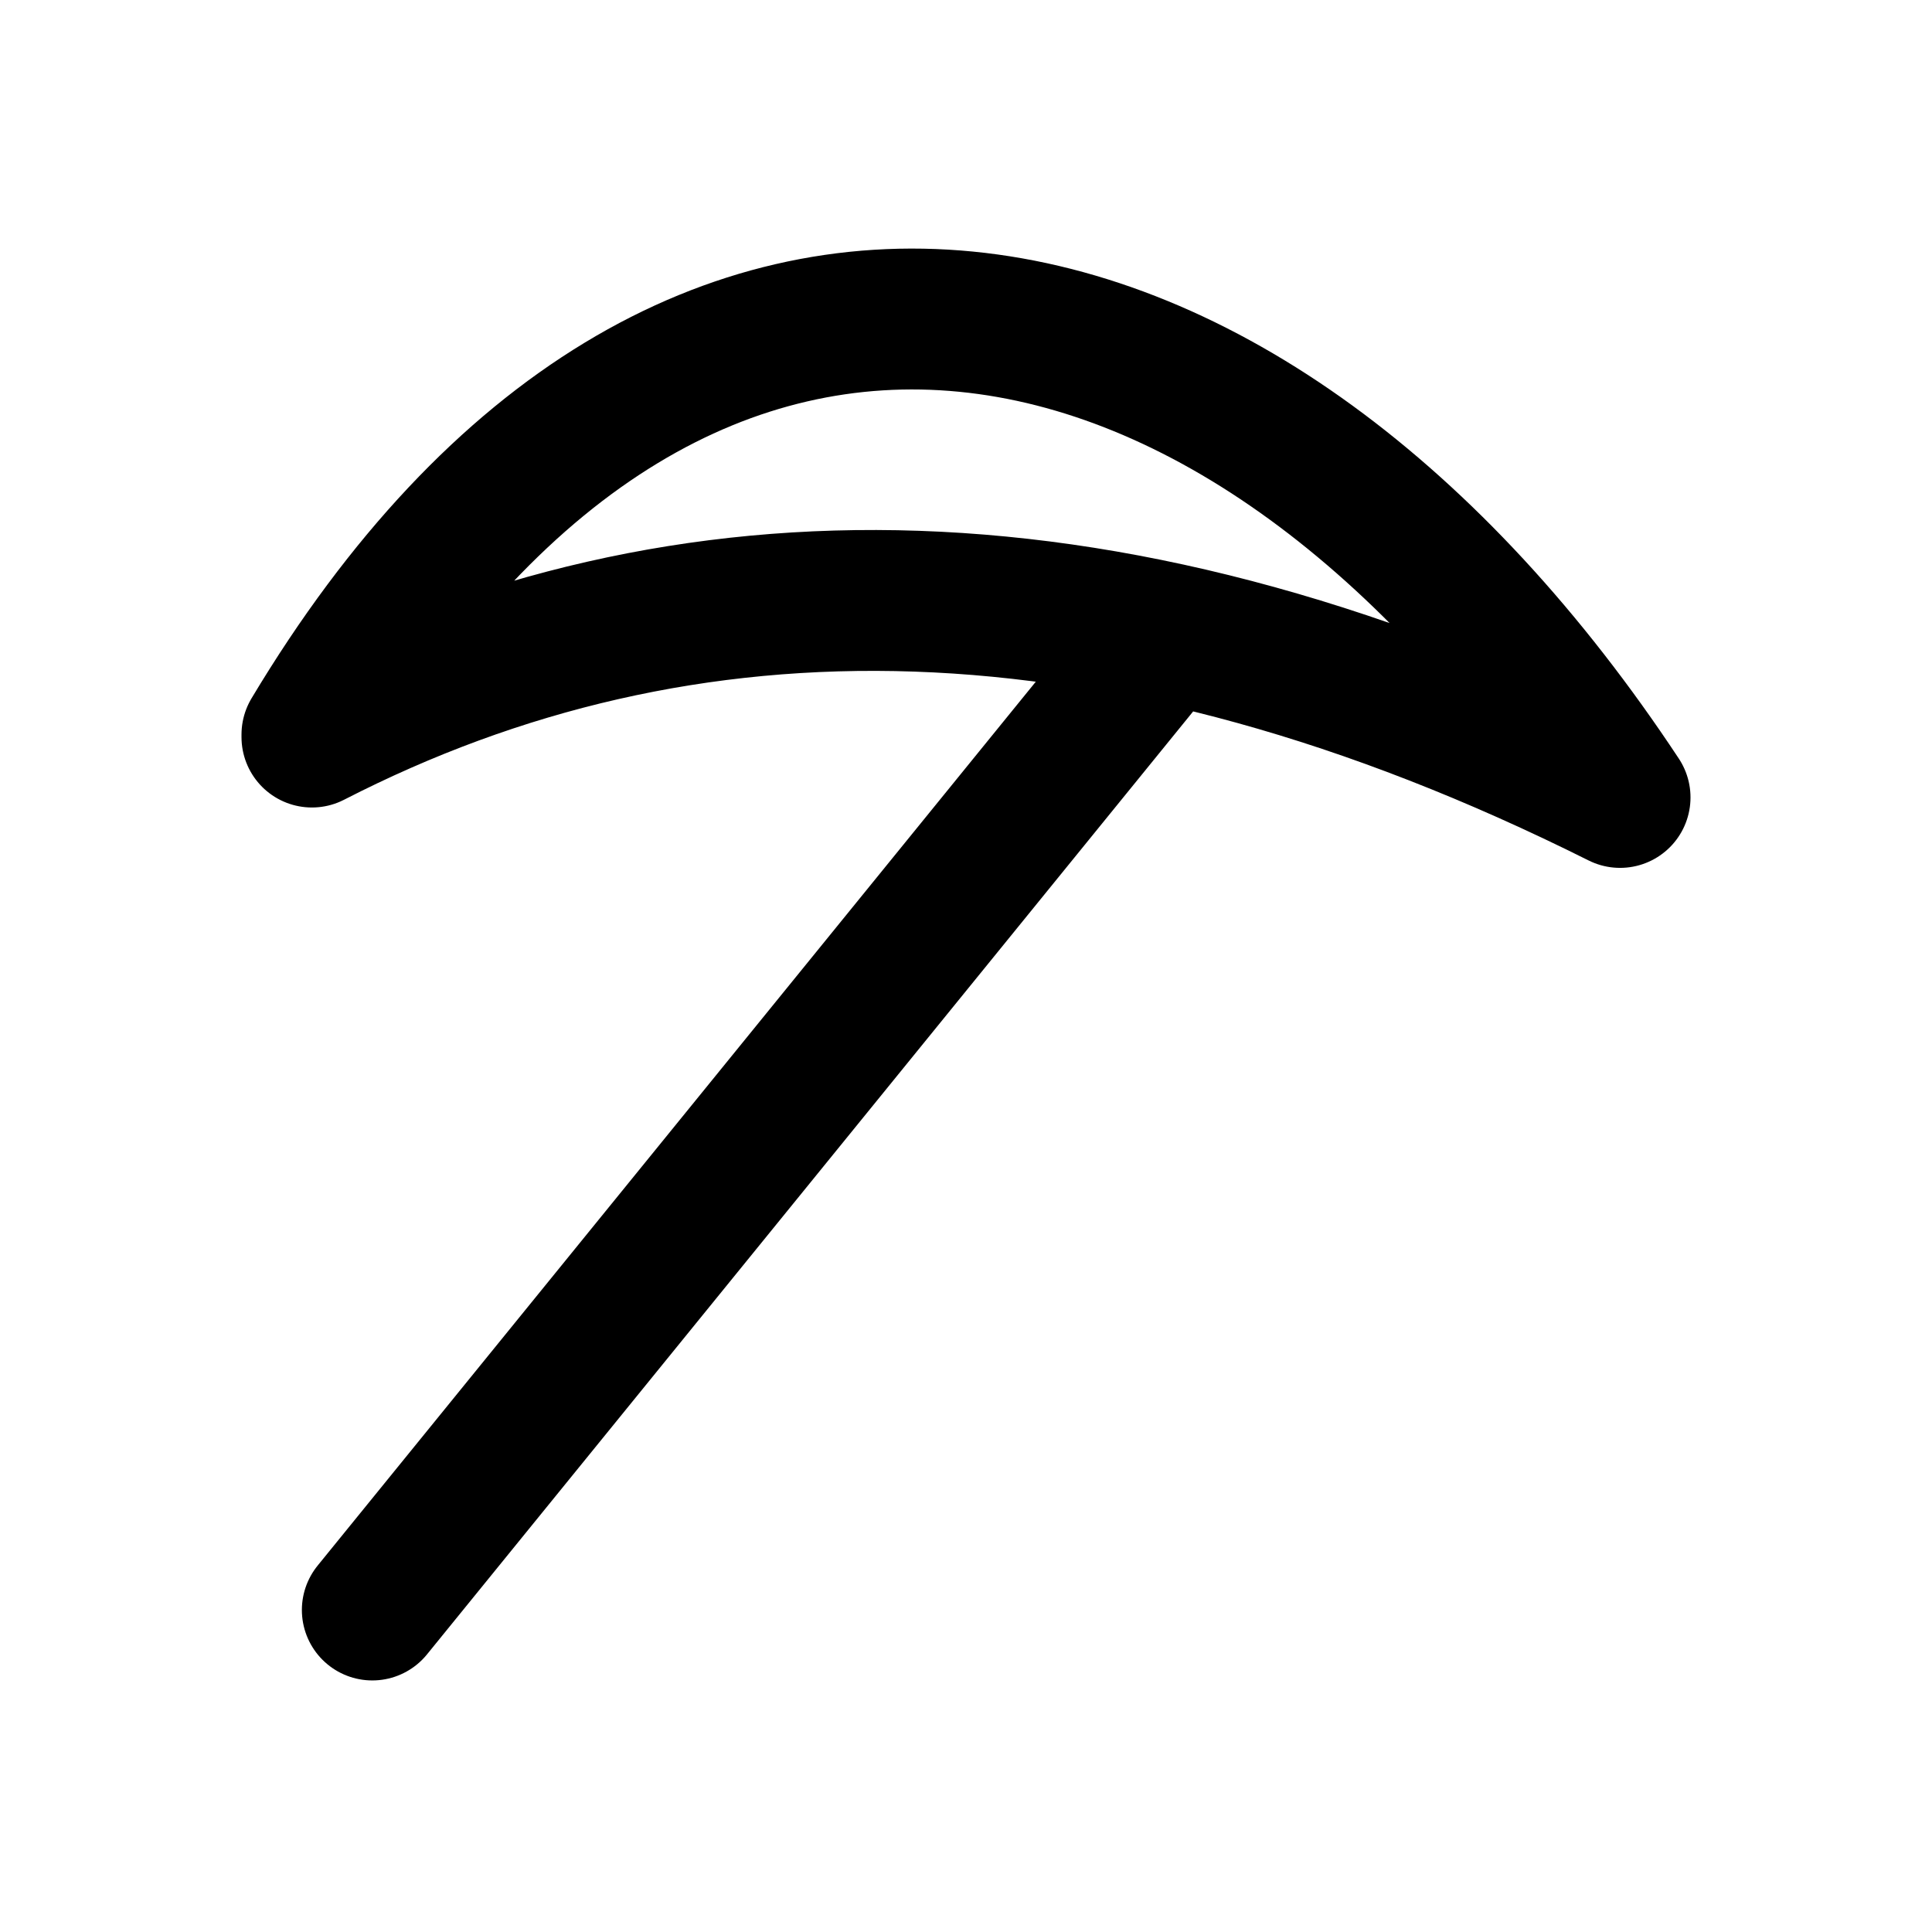
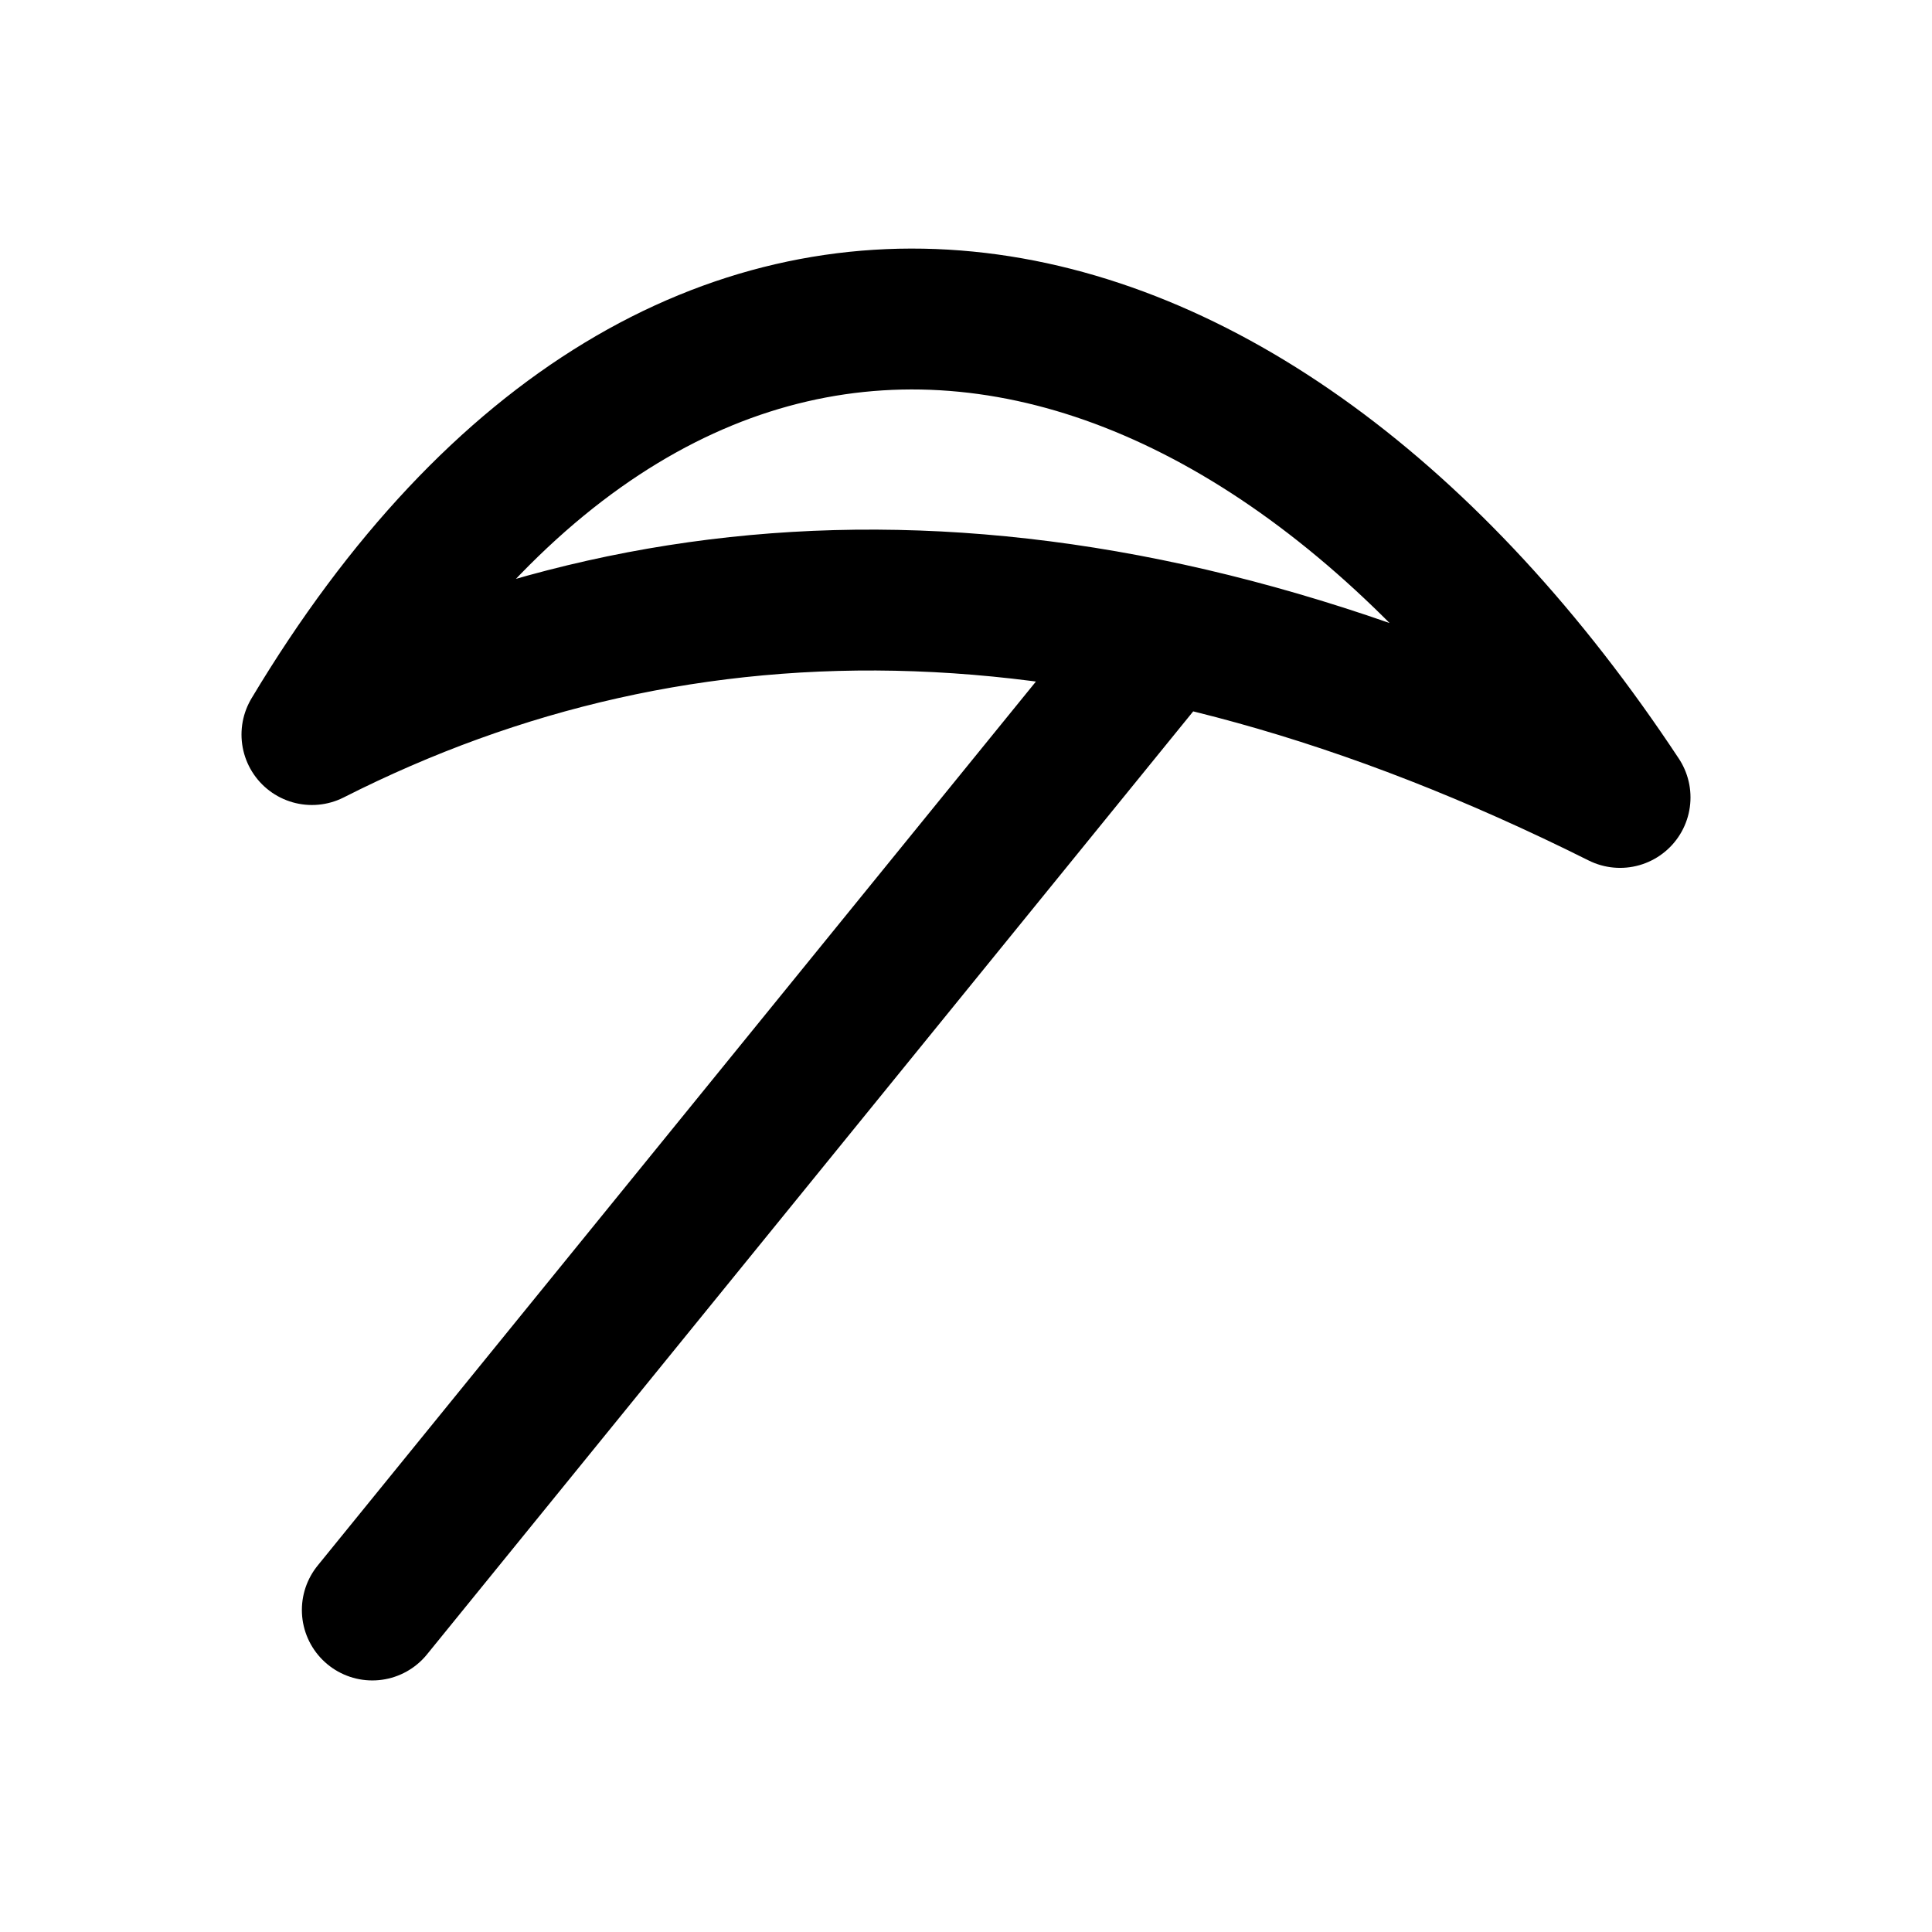
<svg xmlns="http://www.w3.org/2000/svg" width="24" height="24" viewBox="0 0 24 24" fill="none" stroke="currentColor" stroke-width="1.75" stroke-linecap="round" stroke-linejoin="round" aria-hidden="true" focusable="false">
-   <path d="M4.625 20L14.375 8M3.875 9.125C8.5 1.406 15.5 2.906 20.125 9.906 13.875 6.781 8.5 6.781 3.875 9.156Z" />
+   <path d="M4.625 20L14.375 8M3.875 9.125C8.5 1.406 15.5 2.906 20.125 9.906 13.875 6.781 8.5 6.781 3.875 9.125Z" />
</svg>
